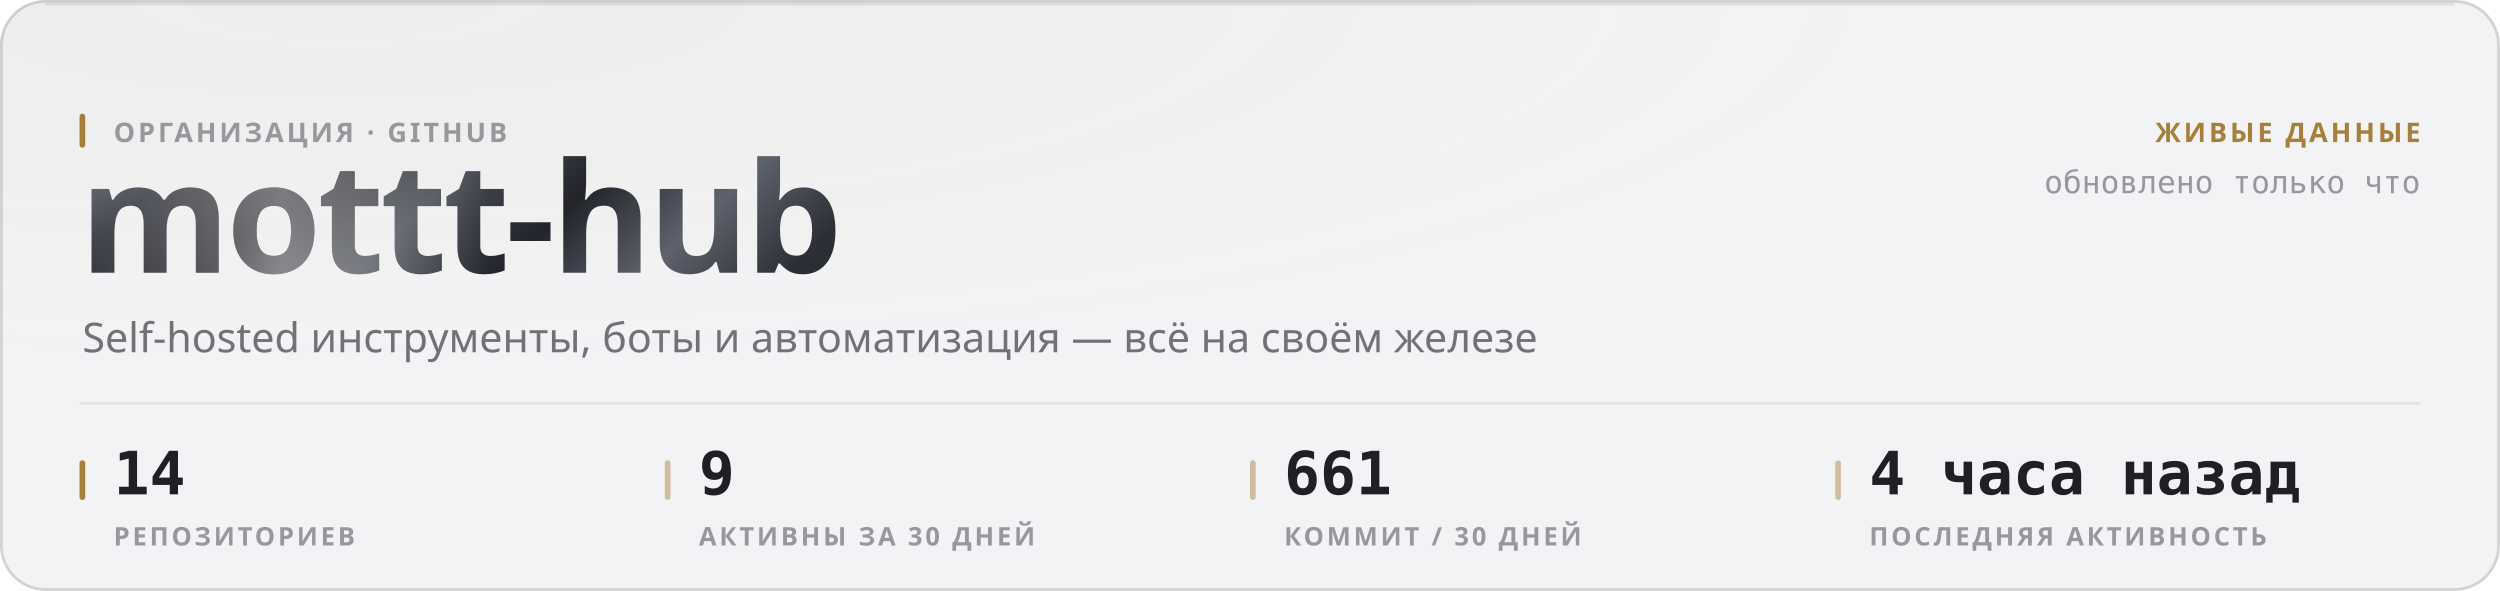
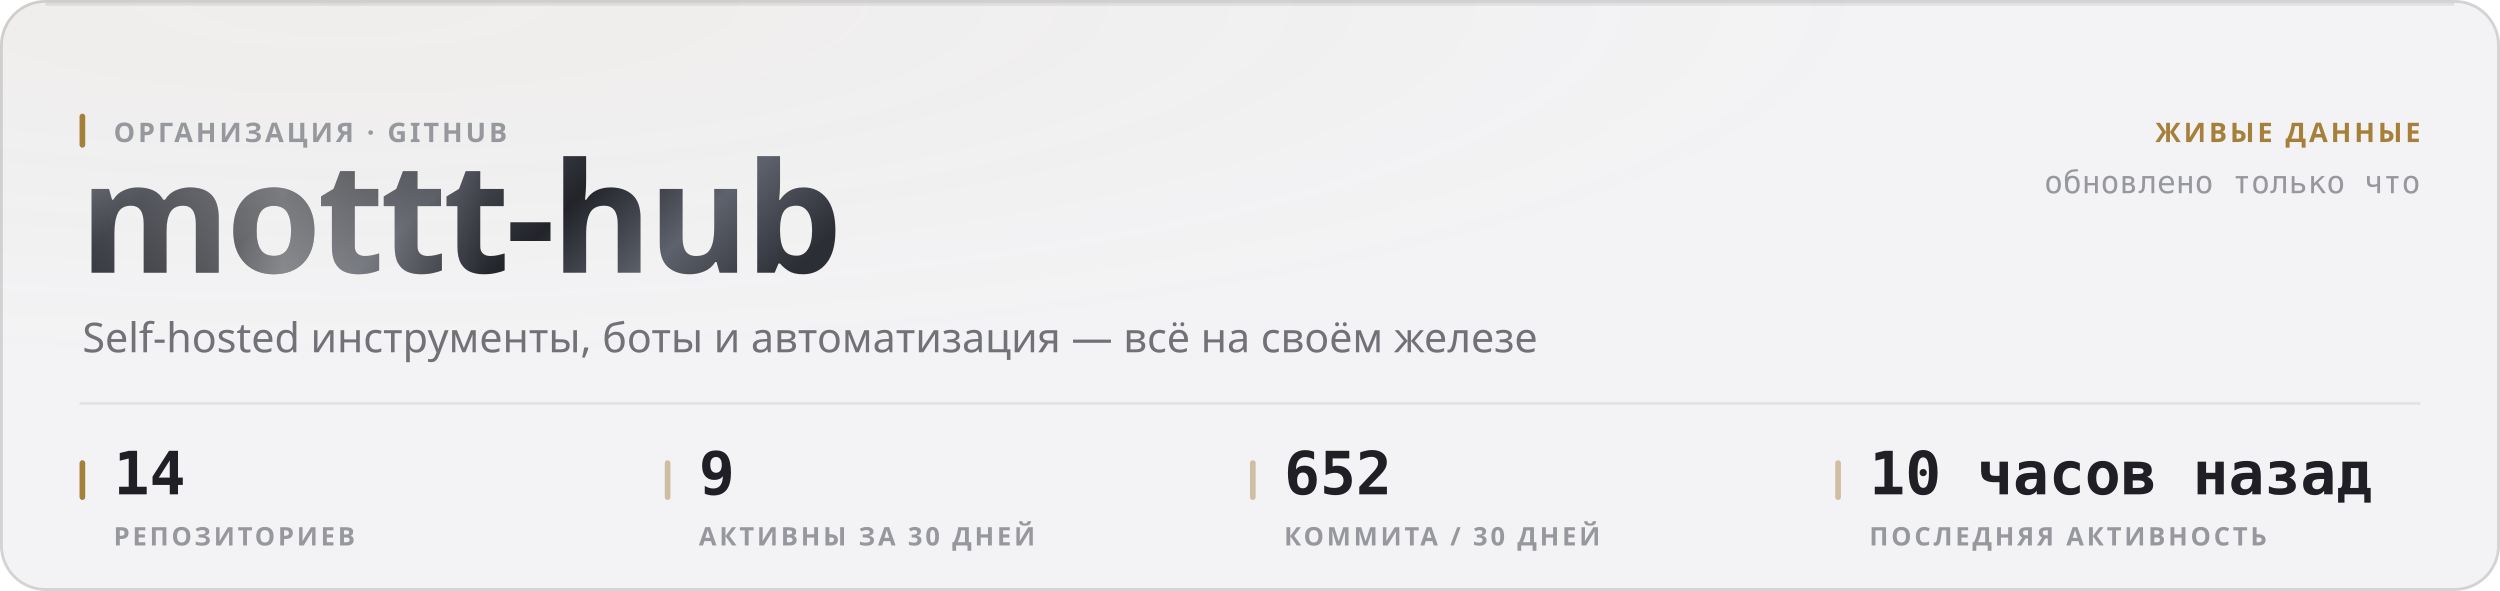
<svg xmlns="http://www.w3.org/2000/svg" width="880" height="208" viewBox="0 0 880 208" role="img">
  <style>
  text { font-family: -apple-system, BlinkMacSystemFont, 'Segoe UI', 'Noto Sans', Helvetica, Arial, sans-serif; }
  .mono { font-family: ui-monospace, 'SF Mono', 'Cascadia Mono', 'DejaVu Sans Mono', Menlo, Consolas, monospace; font-variant-numeric: tabular-nums; }
  .caps { letter-spacing: .1em; text-transform: uppercase; }

  @keyframes sheen  { from { transform: translateX(-120%); } to { transform: translateX(260%); } }
  @keyframes rise   { from { opacity: 0; transform: translateY(6px); } to { opacity: 1; transform: none; } }
  @keyframes slide  { from { opacity: 0; transform: translateX(-8px); } to { opacity: 1; transform: none; } }
  @keyframes grow   { from { transform: scaleY(0); } to { transform: scaleY(1); } }
  @keyframes widen  { from { transform: scaleX(0); } to { transform: scaleX(1); } }
  @keyframes draw   { from { stroke-dashoffset: 200; } to { stroke-dashoffset: 0; } }

  .sheen { animation: sheen 5.5s cubic-bezier(.45,0,.2,1) infinite; }
  .rise  { animation: rise .5s cubic-bezier(.16,1,.3,1) both; }
  .slide { animation: slide .42s cubic-bezier(.16,1,.3,1) both; }
  .bar   { transform-box: fill-box; transform-origin: 50% 100%;
           animation: grow .62s cubic-bezier(.16,1,.3,1) both; }
  .fill  { transform-box: fill-box; transform-origin: 0% 50%;
           animation: widen .8s cubic-bezier(.16,1,.3,1) both; }
  /* The hidden start state lives in the keyframes, never in the static rule.
     A renderer that ignores CSS animations then falls back to the FINISHED
     state — a drawn line, visible text — instead of an empty panel. */
  .spark { stroke-dasharray: 200;
           animation: draw 1.1s cubic-bezier(.16,1,.3,1) both; }

  @media (prefers-reduced-motion: reduce) {
    .sheen { animation: none; opacity: 0; }
    .rise, .slide, .bar, .fill, .spark { animation: none; opacity: 1; transform: none;
                                         stroke-dashoffset: 0; }
  }</style>
  <defs>
    <filter id="grain1" x="0" y="0" width="100%" height="100%">
      <feTurbulence type="fractalNoise" baseFrequency="0.82" numOctaves="3" stitchTiles="stitch" />
      <feColorMatrix type="saturate" values="0" />
    </filter>
    <radialGradient id="wash2" cx="14%" cy="0%" r="62%">
      <stop offset="0%" stop-color="#a67f3b" stop-opacity="0.05" />
      <stop offset="100%" stop-color="#a67f3b" stop-opacity="0" />
    </radialGradient>
    <linearGradient id="metal3" x1="0" y1="0" x2="1" y2="0.25">
      <stop offset="0%" stop-color="#8d919b" />
      <stop offset="16.667%" stop-color="#3a3c44" />
      <stop offset="33.333%" stop-color="#1b1c21" />
      <stop offset="50%" stop-color="#4a4d56" />
      <stop offset="66.667%" stop-color="#22242a" />
      <stop offset="83.333%" stop-color="#5e626c" />
      <stop offset="100%" stop-color="#2c2e35" />
    </linearGradient>
    <linearGradient id="sheengrad5" x1="0" y1="0" x2="1" y2="0">
      <stop offset="0%" stop-color="#ffffff" stop-opacity="0" />
      <stop offset="50%" stop-color="#ffffff" stop-opacity="0.42" />
      <stop offset="100%" stop-color="#ffffff" stop-opacity="0" />
    </linearGradient>
    <clipPath id="wordclip4">
      <text x="28" y="96" font-size="54" font-weight="800" letter-spacing="-0.025em" font-family="-apple-system, BlinkMacSystemFont, 'Segoe UI', Helvetica, Arial, sans-serif">mottt-hub</text>
    </clipPath>
  </defs>
  <rect width="880" height="208" rx="16" fill="#f3f3f5" />
  <rect width="880" height="208" rx="16" fill="url(#wash2)" />
  <rect width="880" height="208" rx="16" filter="url(#grain1)" opacity="0.035" style="mix-blend-mode:overlay" />
  <rect x=".5" y=".5" width="879" height="207" rx="15.5" fill="none" stroke="rgba(10,10,12,0.14)" />
  <path d="M16 1.5 H864" stroke="rgba(10,10,12,0.08)" stroke-width="1" fill="none" />
  <g clip-path="url(#wordclip4)">
    <rect x="28" y="42" width="287.116" height="70.2" fill="url(#metal3)" />
    <rect class="sheen" x="28" y="42" width="143.558" height="70.2" fill="url(#sheengrad5)" />
  </g>
  <rect x="28" y="40" width="2" height="12" rx="1" fill="#a67f3b" />
  <text x="40" y="50" font-size="9.5" font-weight="600" fill="#97989e" letter-spacing="0.11em">ОРГАНИЗАЦИЯ · GITHUB</text>
  <text x="29" y="124" font-size="14.5" font-weight="400" fill="#717178">Self-hosted инструменты, боты и автоматизация — всё на своём железе</text>
  <text x="852" y="50" font-size="9.5" font-weight="600" fill="#a67f3b" text-anchor="end" letter-spacing="0.11em">ЖИВЫЕ ДАННЫЕ</text>
  <text x="852" y="68" font-size="11" font-weight="400" fill="#97989e" text-anchor="end" class="mono">обновлено только что</text>
  <path d="M28 142 H852" stroke="rgba(10,10,12,0.07)" stroke-width="1" />
  <rect x="28" y="162" width="2" height="14" rx="1" fill="#a67f3b" />
  <text x="40" y="174" font-size="21" font-weight="700" fill="#1f1f25" class="mono rise" opacity="1">14</text>
  <text x="40" y="192" font-size="9" font-weight="600" fill="#97989e" letter-spacing="0.11em">РЕПОЗИТОРИЕВ</text>
  <rect x="234" y="162" width="2" height="14" rx="1" fill="rgba(166,127,59,0.45)" />
  <text x="246" y="174" font-size="21" font-weight="700" fill="#1f1f25" class="mono rise" opacity="1">9</text>
  <text x="246" y="192" font-size="9" font-weight="600" fill="#97989e" letter-spacing="0.11em">АКТИВНЫ ЗА 30 ДНЕЙ</text>
  <rect x="440" y="162" width="2" height="14" rx="1" fill="rgba(166,127,59,0.45)" />
-   <text x="452" y="174" font-size="21" font-weight="700" fill="#1f1f25" class="mono rise" opacity="1">661</text>
-   <text x="452" y="192" font-size="9" font-weight="600" fill="#97989e" letter-spacing="0.11em">КОММИТ / 30 ДНЕЙ</text>
+   <text x="452" y="174" font-size="21" font-weight="700" fill="#1f1f25" class="mono rise" opacity="1">652</text>
+   <text x="452" y="192" font-size="9" font-weight="600" fill="#97989e" letter-spacing="0.11em">КОММИТА / 30 ДНЕЙ</text>
  <rect x="646" y="162" width="2" height="14" rx="1" fill="rgba(166,127,59,0.45)" />
-   <text x="658" y="174" font-size="21" font-weight="700" fill="#1f1f25" class="mono rise" opacity="1">4 часа назад</text>
+   <text x="658" y="174" font-size="21" font-weight="700" fill="#1f1f25" class="mono rise" opacity="1">10 часов назад</text>
  <text x="658" y="192" font-size="9" font-weight="600" fill="#97989e" letter-spacing="0.11em">ПОСЛЕДНЯЯ АКТИВНОСТЬ</text>
</svg>
